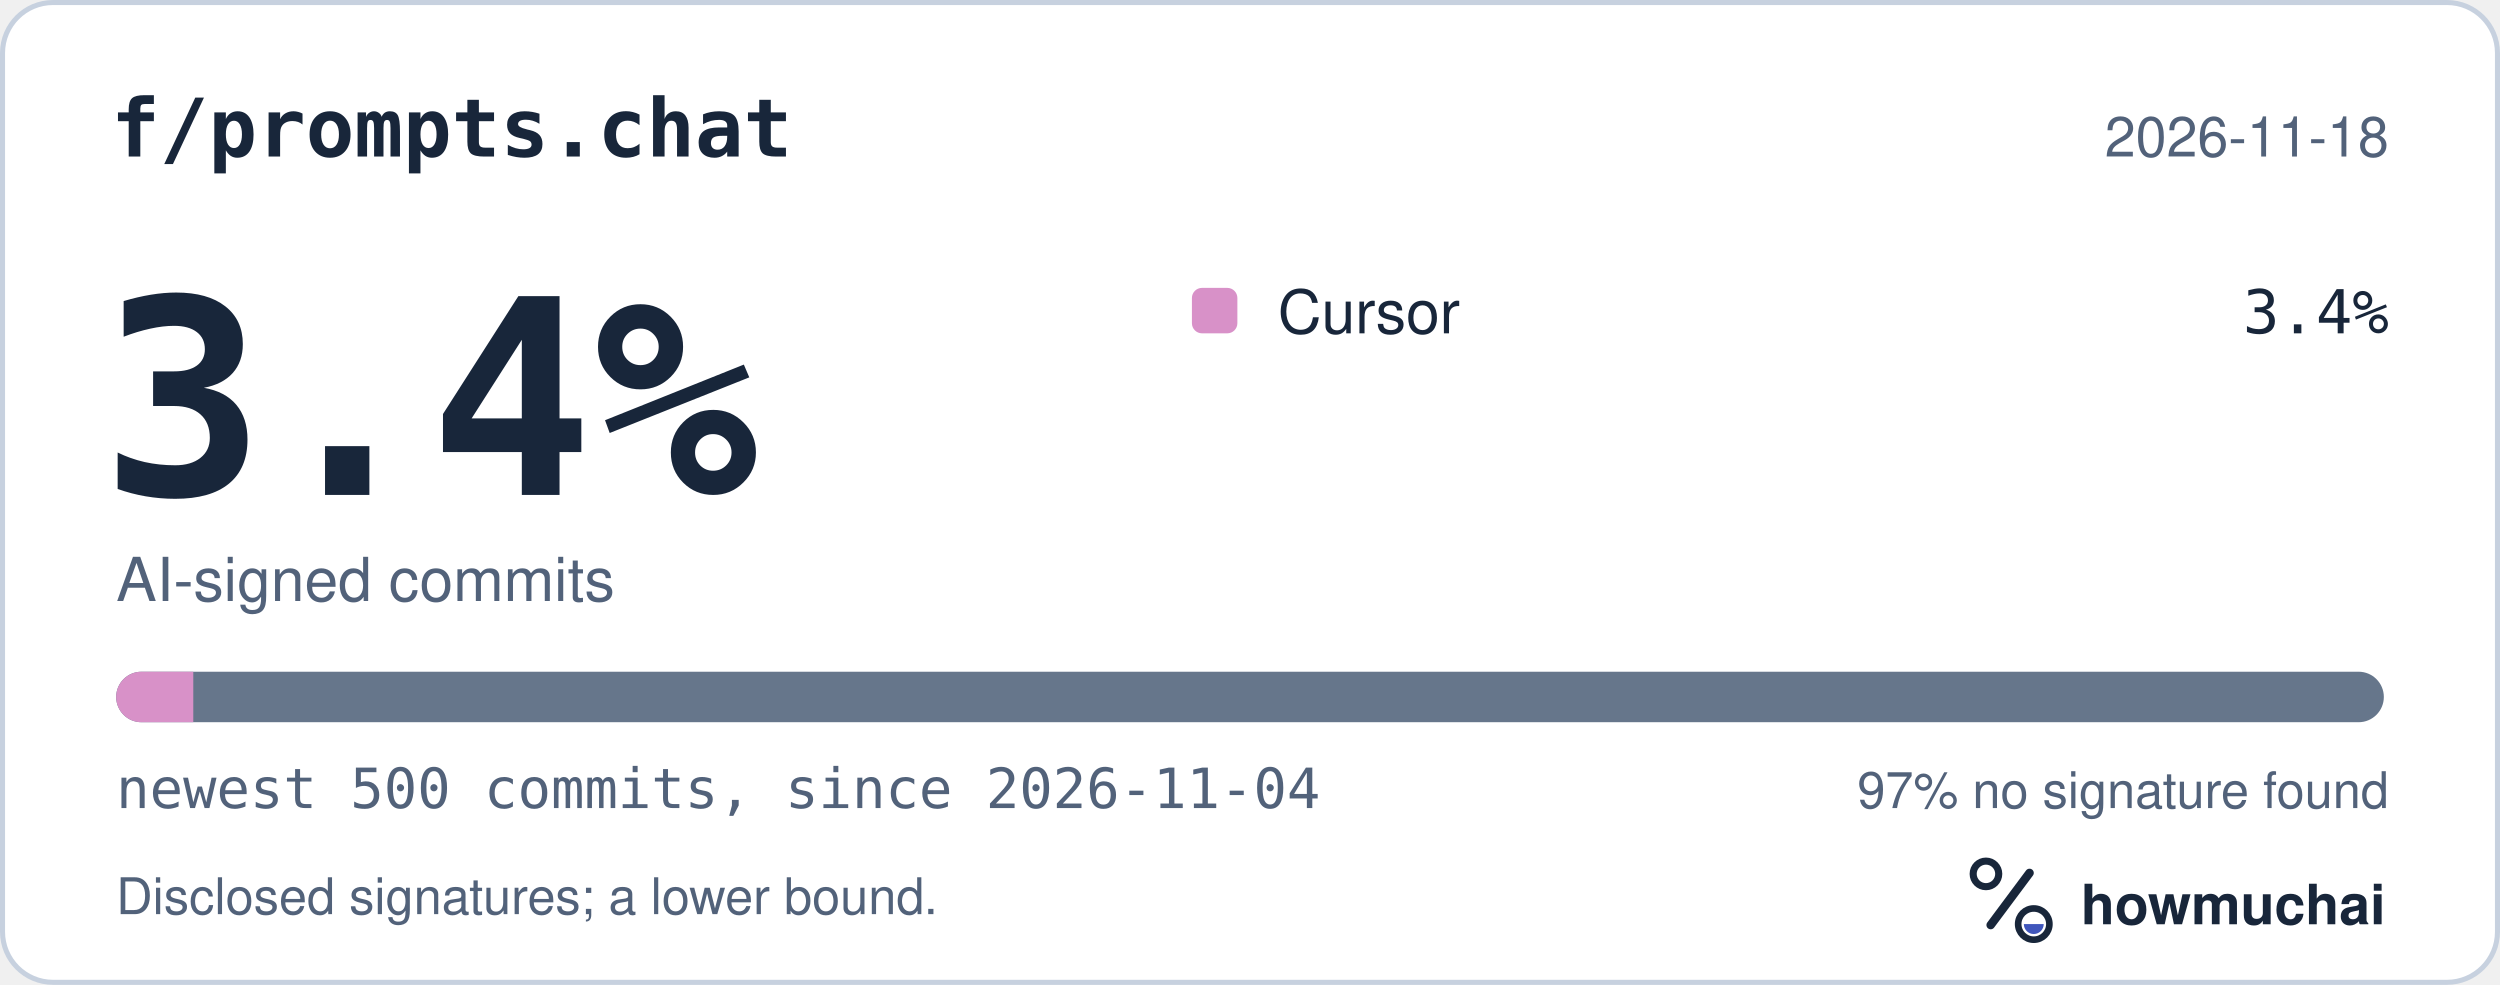
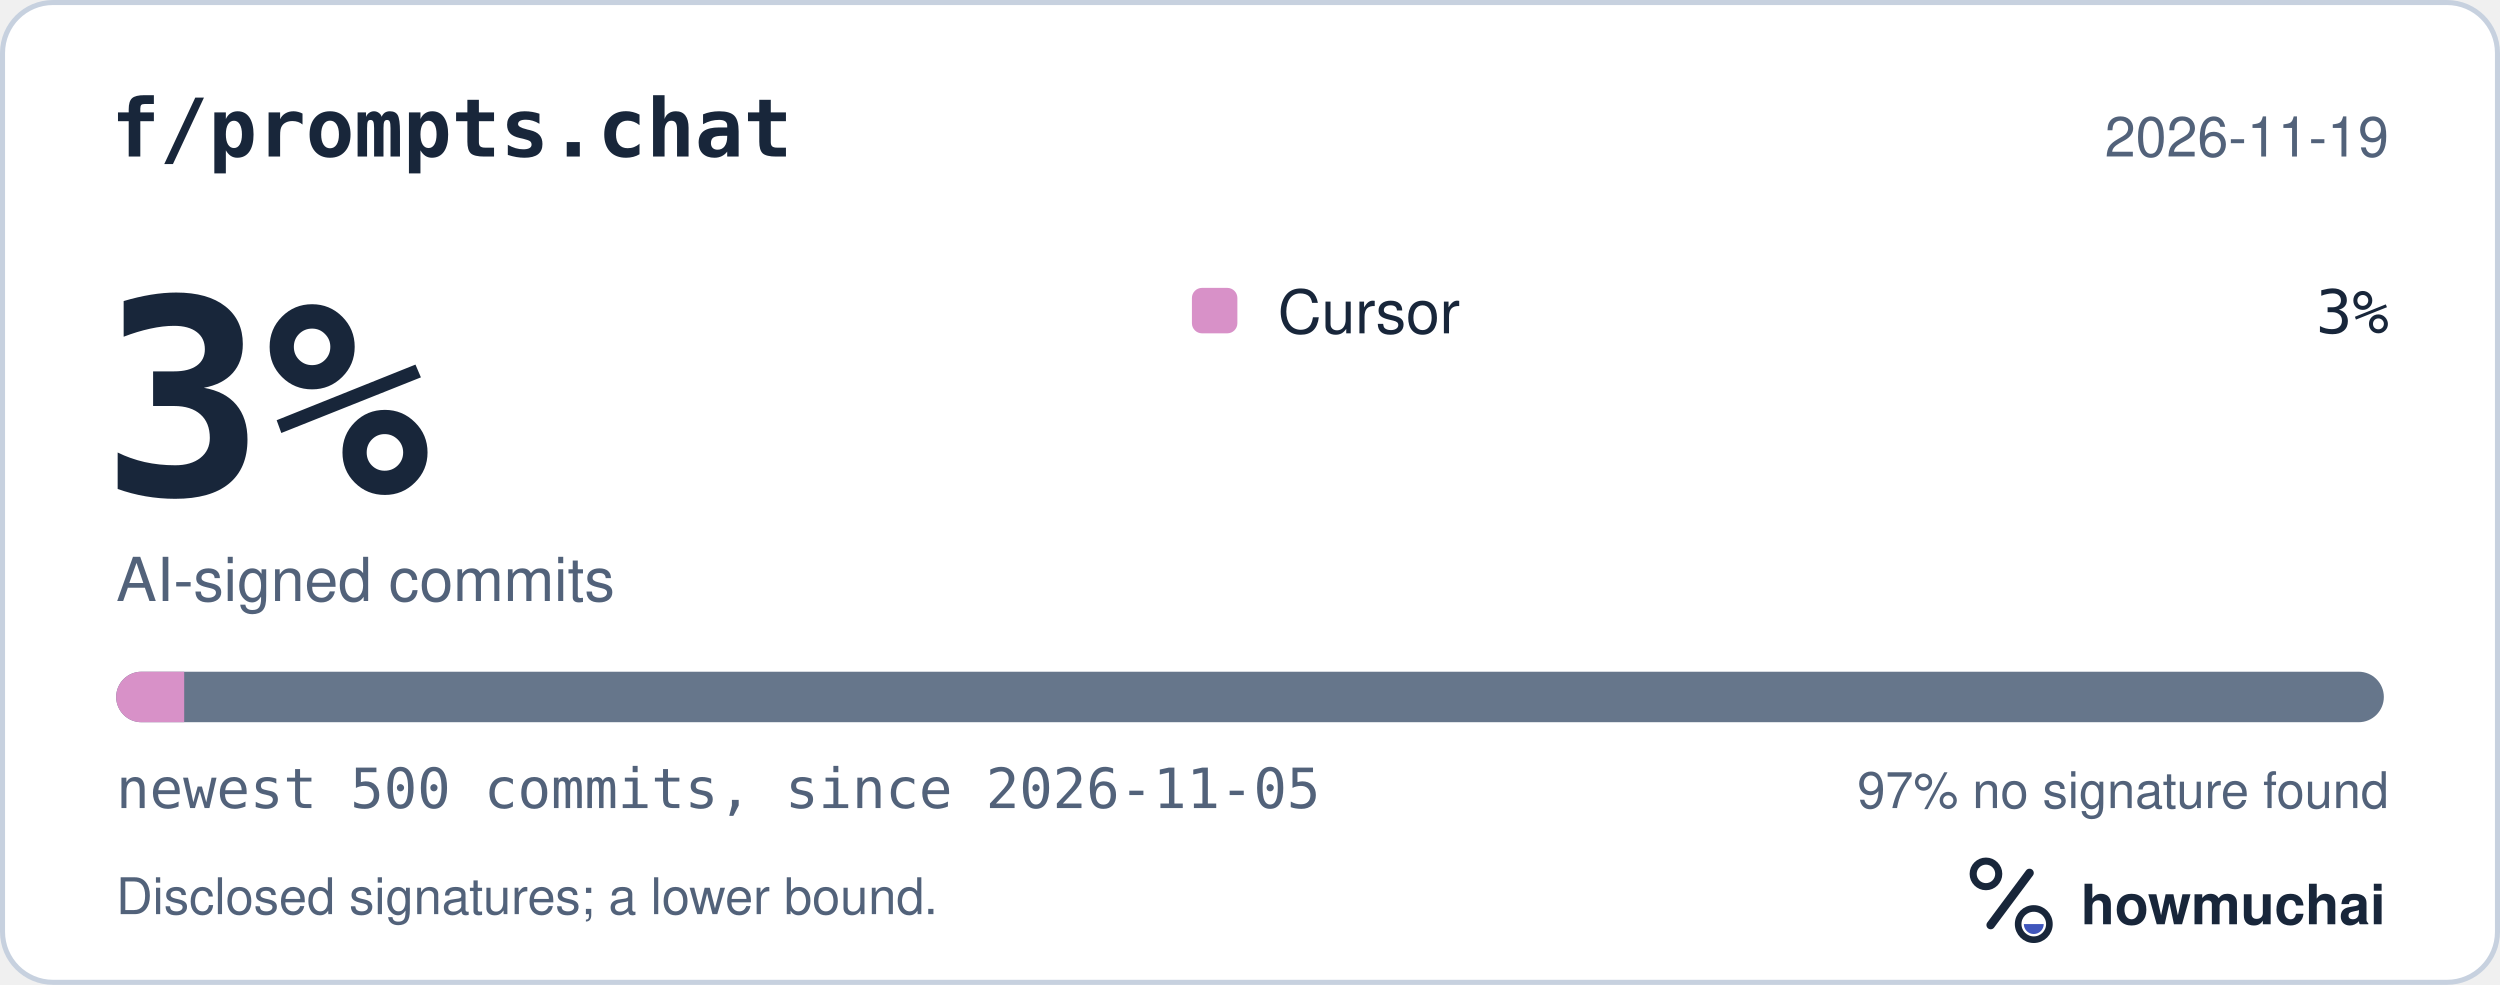
<svg xmlns="http://www.w3.org/2000/svg" width="495" height="195" viewBox="0 0 495 195" role="img" aria-labelledby="hm-t hm-d">
  <rect x="0.5" y="0.5" width="494" height="194" rx="10" fill="#FFFFFF" stroke="#C7D1DF" />
  <text x="22" y="31" fill="#18263A" font-family="ui-monospace, SF Mono, Menlo, Consolas, IBM Plex Mono, monospace" font-size="16" font-weight="600">f/prompts.chat</text>
-   <text x="473" y="31" fill="#52627A" font-family="-apple-system, BlinkMacSystemFont, Segoe UI, Helvetica, Arial, Fira Sans, sans-serif" font-size="11" text-anchor="end">2026-11-18</text>
-   <text x="20" y="98" fill="#18263A" font-family="ui-monospace, SF Mono, Menlo, Consolas, IBM Plex Mono, monospace" font-size="54" font-weight="700">3.4%</text>
+   <text x="473" y="31" fill="#52627A" font-family="-apple-system, BlinkMacSystemFont, Segoe UI, Helvetica, Arial, Fira Sans, sans-serif" font-size="11" text-anchor="end">2026-11-19</text>
+   <text x="20" y="98" fill="#18263A" font-family="ui-monospace, SF Mono, Menlo, Consolas, IBM Plex Mono, monospace" font-size="54" font-weight="700">3%</text>
  <text x="23" y="119" fill="#52627A" font-family="-apple-system, BlinkMacSystemFont, Segoe UI, Helvetica, Arial, Fira Sans, sans-serif" font-size="12">AI-signed commits</text>
  <rect x="236" y="57" width="9" height="9" rx="2" fill="#D891C8" />
  <text x="253" y="66" fill="#18263A" font-family="-apple-system, BlinkMacSystemFont, Segoe UI, Helvetica, Arial, Fira Sans, sans-serif" font-size="12">Cursor</text>
-   <text x="473" y="66" fill="#18263A" font-family="ui-monospace, SF Mono, Menlo, Consolas, IBM Plex Mono, monospace" font-size="12" text-anchor="end">3.4%</text>
+   <text x="473" y="66" fill="#18263A" font-family="ui-monospace, SF Mono, Menlo, Consolas, IBM Plex Mono, monospace" font-size="12" text-anchor="end">3%</text>
  <defs>
    <clipPath id="hm-bar">
      <rect x="23" y="133" width="449" height="10" rx="5" />
    </clipPath>
  </defs>
  <rect x="23" y="133" width="449" height="10" rx="5" fill="#66768B" />
  <g clip-path="url(#hm-bar)">
-     <rect x="23.00" y="133" width="15.27" height="10" fill="#D891C8" />
+     <rect x="23.00" y="133" width="13.47" height="10" fill="#D891C8" />
  </g>
-   <text x="23" y="160" fill="#52627A" font-family="ui-monospace, SF Mono, Menlo, Consolas, IBM Plex Mono, monospace" font-size="11">newest 500 commits, since 2026-11-04</text>
+   <text x="23" y="160" fill="#52627A" font-family="ui-monospace, SF Mono, Menlo, Consolas, IBM Plex Mono, monospace" font-size="11">newest 500 commits, since 2026-11-05</text>
  <text x="473" y="160" fill="#52627A" font-family="-apple-system, BlinkMacSystemFont, Segoe UI, Helvetica, Arial, Fira Sans, sans-serif" font-size="10" text-anchor="end">97% no signature found</text>
  <text x="23" y="181" fill="#52627A" font-family="-apple-system, BlinkMacSystemFont, Segoe UI, Helvetica, Arial, Fira Sans, sans-serif" font-size="10">Disclosed signatures; a lower bound.</text>
  <g transform="translate(386 166) scale(0.046875)">
    <circle cx="154" cy="150" r="54" fill="none" stroke="#18263A" stroke-width="30" />
    <path d="M174 366 338 146" fill="none" stroke="#18263A" stroke-width="36" stroke-linecap="round" />
    <circle cx="356" cy="362" r="66" fill="none" stroke="#18263A" stroke-width="28" />
    <path d="M314 362a42 42 0 0 0 84 0Z" fill="#4056BC" />
  </g>
  <text x="412" y="183" fill="#18263A" font-family="-apple-system, BlinkMacSystemFont, Segoe UI, Helvetica, Arial, Fira Sans, sans-serif" font-size="11" font-weight="650">howmuchai</text>
</svg>
